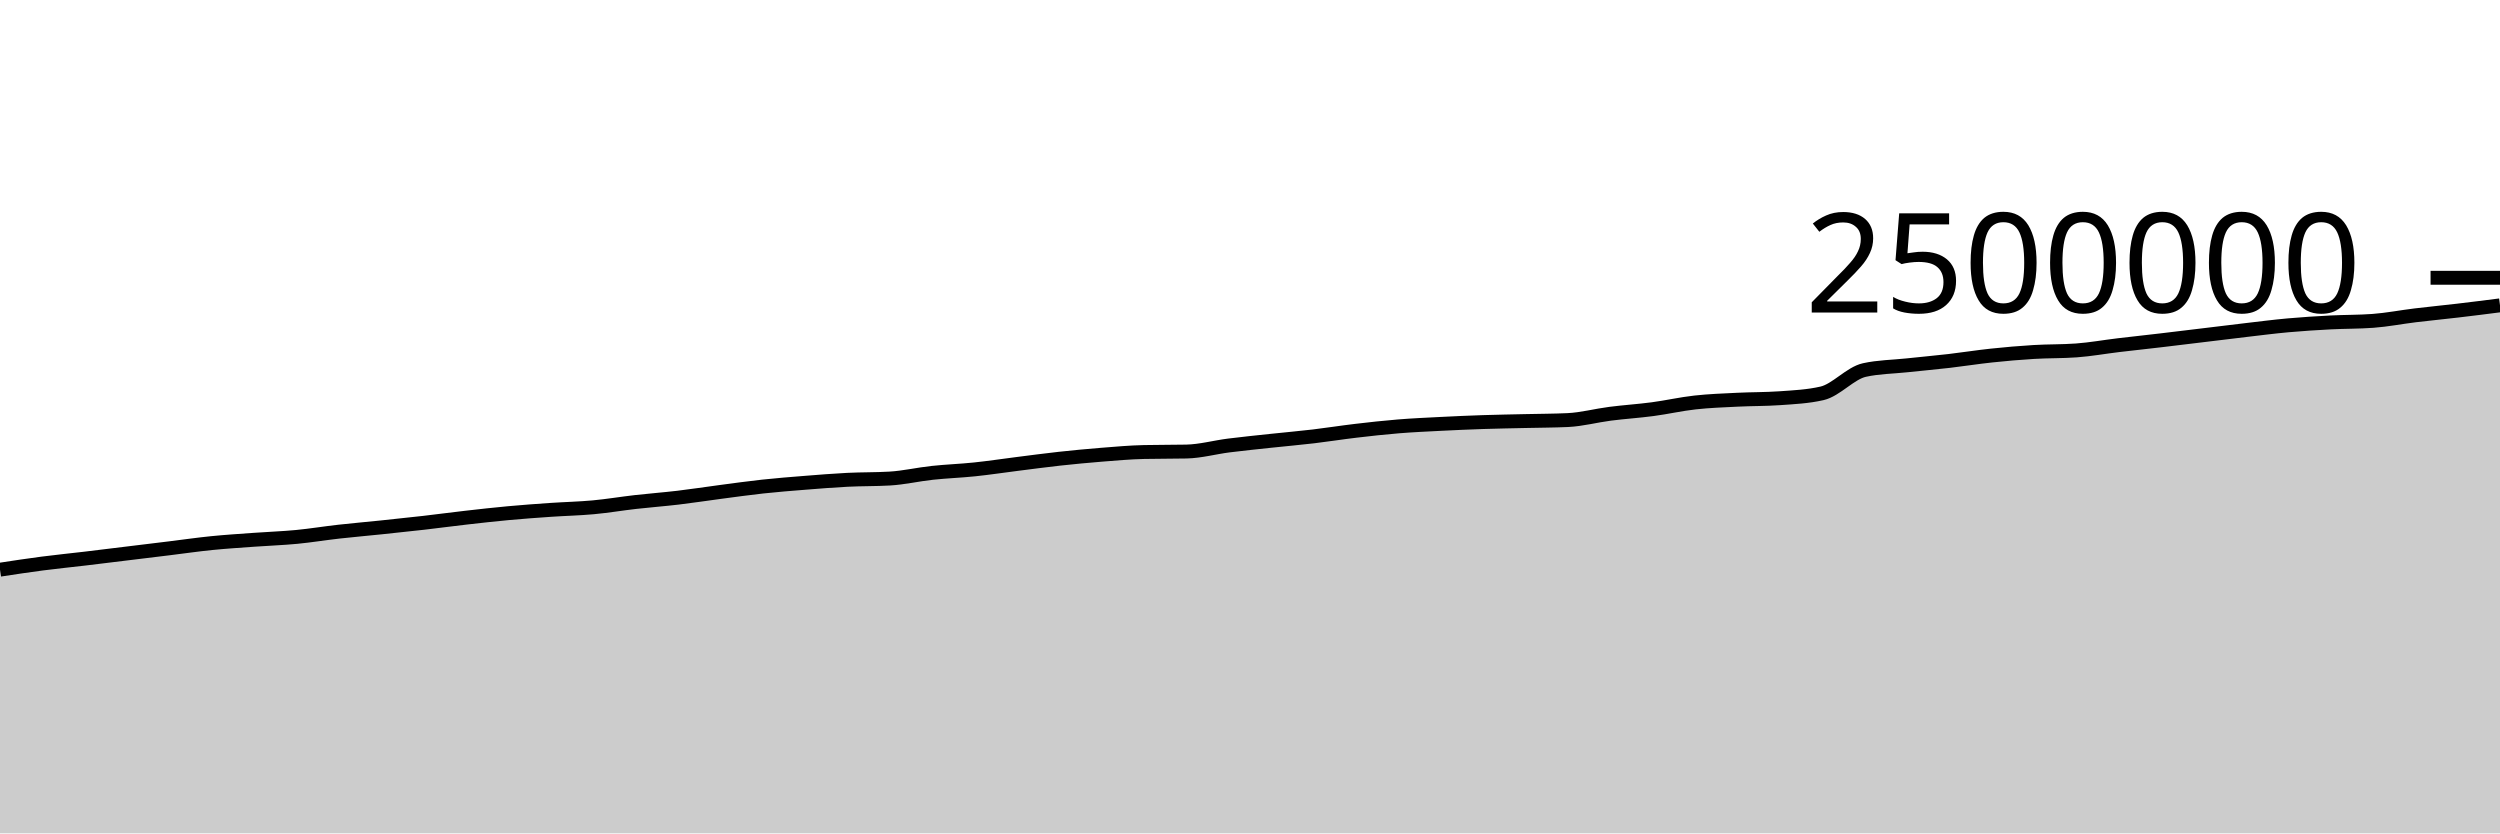
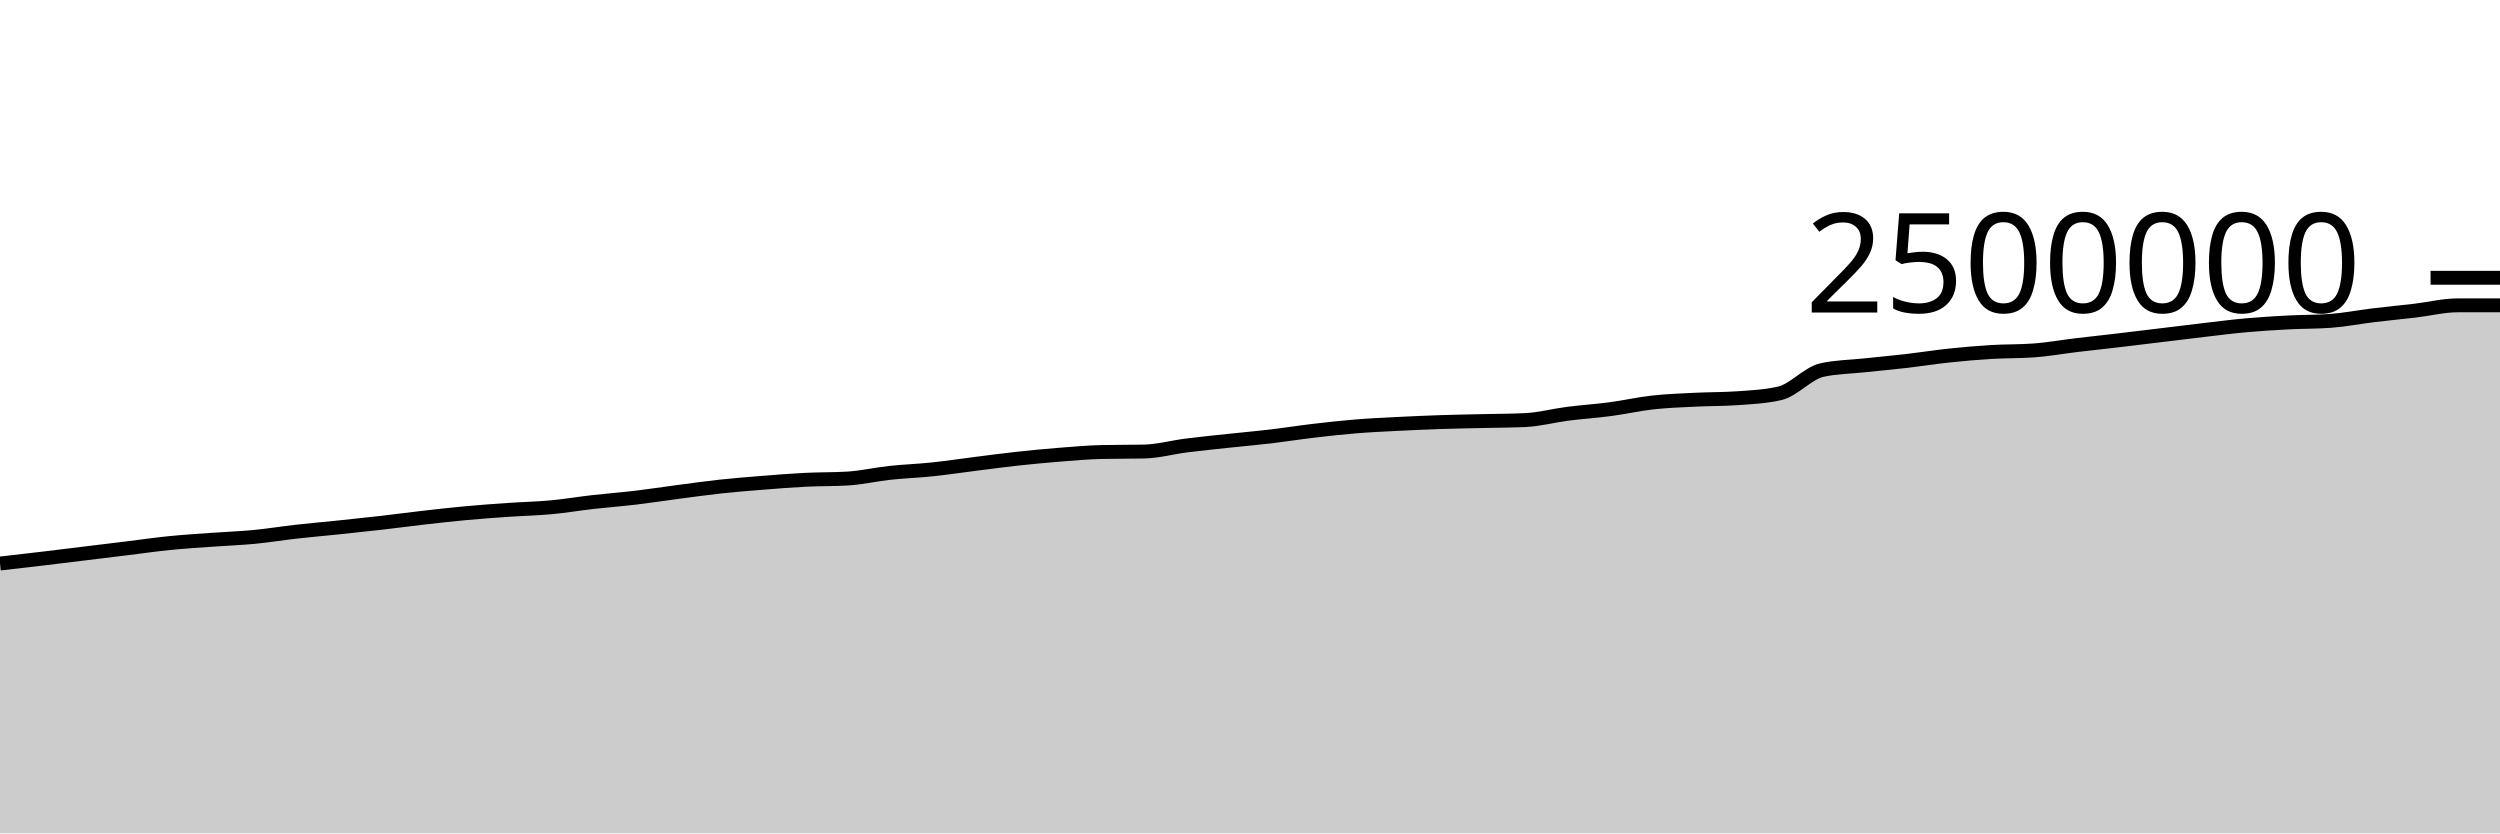
<svg xmlns="http://www.w3.org/2000/svg" viewBox="0 0 180 60">
  <g transform="translate(0,20)">
-     <path class="area" fill="rgba(0, 0, 0, 0.2)" d="M0,21.017C1.017,20.861,2.034,20.706,3.051,20.574C4.068,20.441,5.085,20.342,6.102,20.221C7.119,20.1,8.136,19.973,9.153,19.849C10.169,19.725,11.186,19.601,12.203,19.477C13.22,19.352,14.237,19.204,15.254,19.102C16.271,19,17.288,18.937,18.305,18.863C19.322,18.789,20.339,18.755,21.356,18.658C22.373,18.56,23.39,18.392,24.407,18.278C25.424,18.164,26.441,18.078,27.458,17.971C28.475,17.865,29.492,17.758,30.508,17.642C31.525,17.525,32.542,17.386,33.559,17.271C34.576,17.155,35.593,17.04,36.61,16.947C37.627,16.853,38.644,16.78,39.661,16.71C40.678,16.64,41.695,16.62,42.712,16.526C43.729,16.432,44.746,16.26,45.763,16.144C46.78,16.029,47.797,15.953,48.814,15.833C49.831,15.712,50.847,15.554,51.864,15.42C52.881,15.287,53.898,15.142,54.915,15.032C55.932,14.922,56.949,14.842,57.966,14.761C58.983,14.68,60,14.597,61.017,14.546C62.034,14.495,63.051,14.515,64.068,14.455C65.085,14.395,66.102,14.155,67.119,14.046C68.136,13.936,69.153,13.903,70.169,13.796C71.186,13.69,72.203,13.535,73.22,13.407C74.237,13.279,75.254,13.14,76.271,13.029C77.288,12.918,78.305,12.821,79.322,12.74C80.339,12.66,81.356,12.567,82.373,12.545C83.39,12.522,84.407,12.533,85.424,12.511C86.441,12.489,87.458,12.204,88.475,12.075C89.492,11.946,90.508,11.846,91.525,11.736C92.542,11.627,93.559,11.539,94.576,11.419C95.593,11.298,96.61,11.135,97.627,11.016C98.644,10.896,99.661,10.783,100.678,10.7C101.695,10.617,102.712,10.572,103.729,10.52C104.746,10.468,105.763,10.423,106.78,10.389C107.797,10.355,108.814,10.34,109.831,10.316C110.847,10.292,111.864,10.292,112.881,10.245C113.898,10.197,114.915,9.92,115.932,9.79C116.949,9.659,117.966,9.596,118.983,9.461C120,9.326,121.017,9.092,122.034,8.979C123.051,8.865,124.068,8.831,125.085,8.78C126.102,8.729,127.119,8.744,128.136,8.672C129.153,8.601,130.169,8.555,131.186,8.321C132.203,8.087,133.22,6.866,134.237,6.642C135.254,6.417,136.271,6.414,137.288,6.305C138.305,6.196,139.322,6.105,140.339,5.988C141.356,5.87,142.373,5.706,143.39,5.599C144.407,5.491,145.424,5.403,146.441,5.342C147.458,5.281,148.475,5.305,149.492,5.231C150.508,5.158,151.525,4.972,152.542,4.851C153.559,4.729,154.576,4.621,155.593,4.502C156.61,4.382,157.627,4.257,158.644,4.134C159.661,4.011,160.678,3.884,161.695,3.765C162.712,3.647,163.729,3.515,164.746,3.423C165.763,3.331,166.78,3.269,167.797,3.215C168.814,3.162,169.831,3.178,170.847,3.103C171.864,3.029,172.881,2.827,173.898,2.704C174.915,2.581,175.932,2.484,176.949,2.364C177.966,2.245,178.983,2.115,180,1.985L180,40C178.983,40,177.966,40,176.949,40C175.932,40,174.915,40,173.898,40C172.881,40,171.864,40,170.847,40C169.831,40,168.814,40,167.797,40C166.78,40,165.763,40,164.746,40C163.729,40,162.712,40,161.695,40C160.678,40,159.661,40,158.644,40C157.627,40,156.61,40,155.593,40C154.576,40,153.559,40,152.542,40C151.525,40,150.508,40,149.492,40C148.475,40,147.458,40,146.441,40C145.424,40,144.407,40,143.39,40C142.373,40,141.356,40,140.339,40C139.322,40,138.305,40,137.288,40C136.271,40,135.254,40,134.237,40C133.22,40,132.203,40,131.186,40C130.169,40,129.153,40,128.136,40C127.119,40,126.102,40,125.085,40C124.068,40,123.051,40,122.034,40C121.017,40,120,40,118.983,40C117.966,40,116.949,40,115.932,40C114.915,40,113.898,40,112.881,40C111.864,40,110.847,40,109.831,40C108.814,40,107.797,40,106.78,40C105.763,40,104.746,40,103.729,40C102.712,40,101.695,40,100.678,40C99.661,40,98.644,40,97.627,40C96.61,40,95.593,40,94.576,40C93.559,40,92.542,40,91.525,40C90.508,40,89.492,40,88.475,40C87.458,40,86.441,40,85.424,40C84.407,40,83.39,40,82.373,40C81.356,40,80.339,40,79.322,40C78.305,40,77.288,40,76.271,40C75.254,40,74.237,40,73.22,40C72.203,40,71.186,40,70.169,40C69.153,40,68.136,40,67.119,40C66.102,40,65.085,40,64.068,40C63.051,40,62.034,40,61.017,40C60,40,58.983,40,57.966,40C56.949,40,55.932,40,54.915,40C53.898,40,52.881,40,51.864,40C50.847,40,49.831,40,48.814,40C47.797,40,46.78,40,45.763,40C44.746,40,43.729,40,42.712,40C41.695,40,40.678,40,39.661,40C38.644,40,37.627,40,36.61,40C35.593,40,34.576,40,33.559,40C32.542,40,31.525,40,30.508,40C29.492,40,28.475,40,27.458,40C26.441,40,25.424,40,24.407,40C23.39,40,22.373,40,21.356,40C20.339,40,19.322,40,18.305,40C17.288,40,16.271,40,15.254,40C14.237,40,13.22,40,12.203,40C11.186,40,10.169,40,9.153,40C8.136,40,7.119,40,6.102,40C5.085,40,4.068,40,3.051,40C2.034,40,1.017,40,0,40Z" />
-     <path class="line" stroke="black" fill="none" d="M0,21.017C1.017,20.861,2.034,20.706,3.051,20.574C4.068,20.441,5.085,20.342,6.102,20.221C7.119,20.1,8.136,19.973,9.153,19.849C10.169,19.725,11.186,19.601,12.203,19.477C13.22,19.352,14.237,19.204,15.254,19.102C16.271,19,17.288,18.937,18.305,18.863C19.322,18.789,20.339,18.755,21.356,18.658C22.373,18.56,23.39,18.392,24.407,18.278C25.424,18.164,26.441,18.078,27.458,17.971C28.475,17.865,29.492,17.758,30.508,17.642C31.525,17.525,32.542,17.386,33.559,17.271C34.576,17.155,35.593,17.04,36.61,16.947C37.627,16.853,38.644,16.78,39.661,16.71C40.678,16.64,41.695,16.62,42.712,16.526C43.729,16.432,44.746,16.26,45.763,16.144C46.78,16.029,47.797,15.953,48.814,15.833C49.831,15.712,50.847,15.554,51.864,15.42C52.881,15.287,53.898,15.142,54.915,15.032C55.932,14.922,56.949,14.842,57.966,14.761C58.983,14.68,60,14.597,61.017,14.546C62.034,14.495,63.051,14.515,64.068,14.455C65.085,14.395,66.102,14.155,67.119,14.046C68.136,13.936,69.153,13.903,70.169,13.796C71.186,13.69,72.203,13.535,73.22,13.407C74.237,13.279,75.254,13.14,76.271,13.029C77.288,12.918,78.305,12.821,79.322,12.74C80.339,12.66,81.356,12.567,82.373,12.545C83.39,12.522,84.407,12.533,85.424,12.511C86.441,12.489,87.458,12.204,88.475,12.075C89.492,11.946,90.508,11.846,91.525,11.736C92.542,11.627,93.559,11.539,94.576,11.419C95.593,11.298,96.61,11.135,97.627,11.016C98.644,10.896,99.661,10.783,100.678,10.7C101.695,10.617,102.712,10.572,103.729,10.52C104.746,10.468,105.763,10.423,106.78,10.389C107.797,10.355,108.814,10.34,109.831,10.316C110.847,10.292,111.864,10.292,112.881,10.245C113.898,10.197,114.915,9.92,115.932,9.79C116.949,9.659,117.966,9.596,118.983,9.461C120,9.326,121.017,9.092,122.034,8.979C123.051,8.865,124.068,8.831,125.085,8.78C126.102,8.729,127.119,8.744,128.136,8.672C129.153,8.601,130.169,8.555,131.186,8.321C132.203,8.087,133.22,6.866,134.237,6.642C135.254,6.417,136.271,6.414,137.288,6.305C138.305,6.196,139.322,6.105,140.339,5.988C141.356,5.87,142.373,5.706,143.39,5.599C144.407,5.491,145.424,5.403,146.441,5.342C147.458,5.281,148.475,5.305,149.492,5.231C150.508,5.158,151.525,4.972,152.542,4.851C153.559,4.729,154.576,4.621,155.593,4.502C156.61,4.382,157.627,4.257,158.644,4.134C159.661,4.011,160.678,3.884,161.695,3.765C162.712,3.647,163.729,3.515,164.746,3.423C165.763,3.331,166.78,3.269,167.797,3.215C168.814,3.162,169.831,3.178,170.847,3.103C171.864,3.029,172.881,2.827,173.898,2.704C174.915,2.581,175.932,2.484,176.949,2.364C177.966,2.245,178.983,2.115,180,1.985" />
+     <path class="area" fill="rgba(0, 0, 0, 0.2)" d="M0,20.574C1.017,20.458,2.034,20.342,3.051,20.221C4.068,20.1,5.085,19.973,6.102,19.849C7.119,19.725,8.136,19.601,9.153,19.477C10.169,19.352,11.186,19.204,12.203,19.102C13.22,19,14.237,18.937,15.254,18.863C16.271,18.789,17.288,18.755,18.305,18.658C19.322,18.56,20.339,18.392,21.356,18.278C22.373,18.164,23.39,18.078,24.407,17.971C25.424,17.865,26.441,17.758,27.458,17.642C28.475,17.525,29.492,17.386,30.508,17.271C31.525,17.155,32.542,17.04,33.559,16.947C34.576,16.853,35.593,16.78,36.61,16.71C37.627,16.64,38.644,16.62,39.661,16.526C40.678,16.432,41.695,16.26,42.712,16.144C43.729,16.029,44.746,15.953,45.763,15.833C46.78,15.712,47.797,15.554,48.814,15.42C49.831,15.287,50.847,15.142,51.864,15.032C52.881,14.922,53.898,14.842,54.915,14.761C55.932,14.68,56.949,14.597,57.966,14.546C58.983,14.495,60,14.515,61.017,14.455C62.034,14.395,63.051,14.155,64.068,14.046C65.085,13.936,66.102,13.903,67.119,13.796C68.136,13.69,69.153,13.535,70.169,13.407C71.186,13.279,72.203,13.14,73.22,13.029C74.237,12.918,75.254,12.821,76.271,12.74C77.288,12.66,78.305,12.567,79.322,12.545C80.339,12.522,81.356,12.533,82.373,12.511C83.39,12.489,84.407,12.204,85.424,12.075C86.441,11.946,87.458,11.846,88.475,11.736C89.492,11.627,90.508,11.539,91.525,11.419C92.542,11.298,93.559,11.135,94.576,11.016C95.593,10.896,96.61,10.783,97.627,10.7C98.644,10.617,99.661,10.572,100.678,10.52C101.695,10.468,102.712,10.423,103.729,10.389C104.746,10.355,105.763,10.34,106.78,10.316C107.797,10.292,108.814,10.292,109.831,10.245C110.847,10.197,111.864,9.92,112.881,9.79C113.898,9.659,114.915,9.596,115.932,9.461C116.949,9.326,117.966,9.092,118.983,8.979C120,8.865,121.017,8.831,122.034,8.78C123.051,8.729,124.068,8.744,125.085,8.672C126.102,8.601,127.119,8.555,128.136,8.321C129.153,8.087,130.169,6.866,131.186,6.642C132.203,6.417,133.22,6.414,134.237,6.305C135.254,6.196,136.271,6.105,137.288,5.988C138.305,5.87,139.322,5.706,140.339,5.599C141.356,5.491,142.373,5.403,143.39,5.342C144.407,5.281,145.424,5.305,146.441,5.231C147.458,5.158,148.475,4.972,149.492,4.851C150.508,4.729,151.525,4.621,152.542,4.502C153.559,4.382,154.576,4.257,155.593,4.134C156.61,4.011,157.627,3.884,158.644,3.765C159.661,3.647,160.678,3.515,161.695,3.423C162.712,3.331,163.729,3.269,164.746,3.215C165.763,3.162,166.78,3.178,167.797,3.103C168.814,3.029,169.831,2.827,170.847,2.704C171.864,2.581,172.881,2.484,173.898,2.364C174.915,2.245,175.932,1.985,176.949,1.985C177.966,1.985,178.983,1.985,180,1.985L180,40C178.983,40,177.966,40,176.949,40C175.932,40,174.915,40,173.898,40C172.881,40,171.864,40,170.847,40C169.831,40,168.814,40,167.797,40C166.78,40,165.763,40,164.746,40C163.729,40,162.712,40,161.695,40C160.678,40,159.661,40,158.644,40C157.627,40,156.61,40,155.593,40C154.576,40,153.559,40,152.542,40C151.525,40,150.508,40,149.492,40C148.475,40,147.458,40,146.441,40C145.424,40,144.407,40,143.39,40C142.373,40,141.356,40,140.339,40C139.322,40,138.305,40,137.288,40C136.271,40,135.254,40,134.237,40C133.22,40,132.203,40,131.186,40C130.169,40,129.153,40,128.136,40C127.119,40,126.102,40,125.085,40C124.068,40,123.051,40,122.034,40C121.017,40,120,40,118.983,40C117.966,40,116.949,40,115.932,40C114.915,40,113.898,40,112.881,40C111.864,40,110.847,40,109.831,40C108.814,40,107.797,40,106.78,40C105.763,40,104.746,40,103.729,40C102.712,40,101.695,40,100.678,40C99.661,40,98.644,40,97.627,40C96.61,40,95.593,40,94.576,40C93.559,40,92.542,40,91.525,40C90.508,40,89.492,40,88.475,40C87.458,40,86.441,40,85.424,40C84.407,40,83.39,40,82.373,40C81.356,40,80.339,40,79.322,40C78.305,40,77.288,40,76.271,40C75.254,40,74.237,40,73.22,40C72.203,40,71.186,40,70.169,40C69.153,40,68.136,40,67.119,40C66.102,40,65.085,40,64.068,40C63.051,40,62.034,40,61.017,40C60,40,58.983,40,57.966,40C56.949,40,55.932,40,54.915,40C53.898,40,52.881,40,51.864,40C50.847,40,49.831,40,48.814,40C47.797,40,46.78,40,45.763,40C44.746,40,43.729,40,42.712,40C41.695,40,40.678,40,39.661,40C38.644,40,37.627,40,36.61,40C35.593,40,34.576,40,33.559,40C32.542,40,31.525,40,30.508,40C29.492,40,28.475,40,27.458,40C26.441,40,25.424,40,24.407,40C23.39,40,22.373,40,21.356,40C20.339,40,19.322,40,18.305,40C17.288,40,16.271,40,15.254,40C14.237,40,13.22,40,12.203,40C11.186,40,10.169,40,9.153,40C8.136,40,7.119,40,6.102,40C5.085,40,4.068,40,3.051,40C2.034,40,1.017,40,0,40Z" />
+     <path class="line" stroke="black" fill="none" d="M0,20.574C1.017,20.458,2.034,20.342,3.051,20.221C4.068,20.1,5.085,19.973,6.102,19.849C7.119,19.725,8.136,19.601,9.153,19.477C10.169,19.352,11.186,19.204,12.203,19.102C13.22,19,14.237,18.937,15.254,18.863C16.271,18.789,17.288,18.755,18.305,18.658C19.322,18.56,20.339,18.392,21.356,18.278C22.373,18.164,23.39,18.078,24.407,17.971C25.424,17.865,26.441,17.758,27.458,17.642C28.475,17.525,29.492,17.386,30.508,17.271C31.525,17.155,32.542,17.04,33.559,16.947C34.576,16.853,35.593,16.78,36.61,16.71C37.627,16.64,38.644,16.62,39.661,16.526C40.678,16.432,41.695,16.26,42.712,16.144C43.729,16.029,44.746,15.953,45.763,15.833C46.78,15.712,47.797,15.554,48.814,15.42C49.831,15.287,50.847,15.142,51.864,15.032C52.881,14.922,53.898,14.842,54.915,14.761C55.932,14.68,56.949,14.597,57.966,14.546C58.983,14.495,60,14.515,61.017,14.455C62.034,14.395,63.051,14.155,64.068,14.046C65.085,13.936,66.102,13.903,67.119,13.796C68.136,13.69,69.153,13.535,70.169,13.407C71.186,13.279,72.203,13.14,73.22,13.029C74.237,12.918,75.254,12.821,76.271,12.74C77.288,12.66,78.305,12.567,79.322,12.545C80.339,12.522,81.356,12.533,82.373,12.511C83.39,12.489,84.407,12.204,85.424,12.075C86.441,11.946,87.458,11.846,88.475,11.736C89.492,11.627,90.508,11.539,91.525,11.419C92.542,11.298,93.559,11.135,94.576,11.016C95.593,10.896,96.61,10.783,97.627,10.7C98.644,10.617,99.661,10.572,100.678,10.52C101.695,10.468,102.712,10.423,103.729,10.389C104.746,10.355,105.763,10.34,106.78,10.316C107.797,10.292,108.814,10.292,109.831,10.245C110.847,10.197,111.864,9.92,112.881,9.79C113.898,9.659,114.915,9.596,115.932,9.461C116.949,9.326,117.966,9.092,118.983,8.979C120,8.865,121.017,8.831,122.034,8.78C123.051,8.729,124.068,8.744,125.085,8.672C126.102,8.601,127.119,8.555,128.136,8.321C129.153,8.087,130.169,6.866,131.186,6.642C132.203,6.417,133.22,6.414,134.237,6.305C135.254,6.196,136.271,6.105,137.288,5.988C138.305,5.87,139.322,5.706,140.339,5.599C141.356,5.491,142.373,5.403,143.39,5.342C144.407,5.281,145.424,5.305,146.441,5.231C147.458,5.158,148.475,4.972,149.492,4.851C150.508,4.729,151.525,4.621,152.542,4.502C153.559,4.382,154.576,4.257,155.593,4.134C156.61,4.011,157.627,3.884,158.644,3.765C159.661,3.647,160.678,3.515,161.695,3.423C162.712,3.331,163.729,3.269,164.746,3.215C165.763,3.162,166.78,3.178,167.797,3.103C168.814,3.029,169.831,2.827,170.847,2.704C171.864,2.581,172.881,2.484,173.898,2.364C174.915,2.245,175.932,1.985,176.949,1.985C177.966,1.985,178.983,1.985,180,1.985" />
    <path class="axis-ceiling" stroke-width="1" stroke="black" fill="none" d="M175,0L180,0" />
    <text class="axis-ceiling-label" font-family="sans-serif" text-anchor="end" font-size="10px" x="170" y="2.5">2500000</text>
  </g>
</svg>
